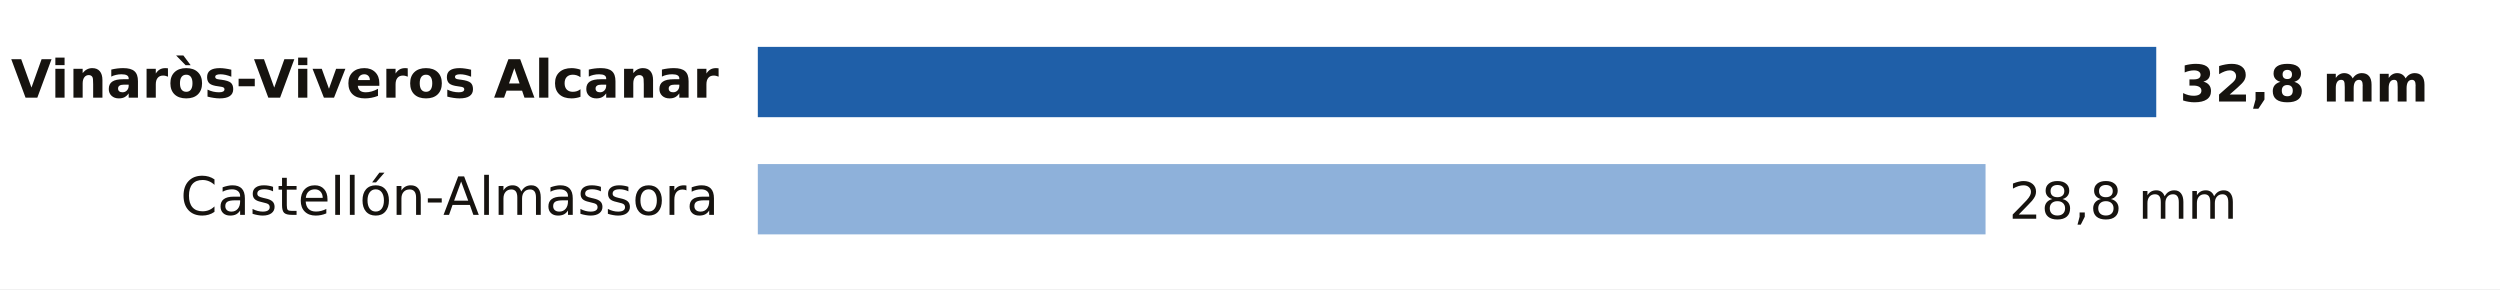
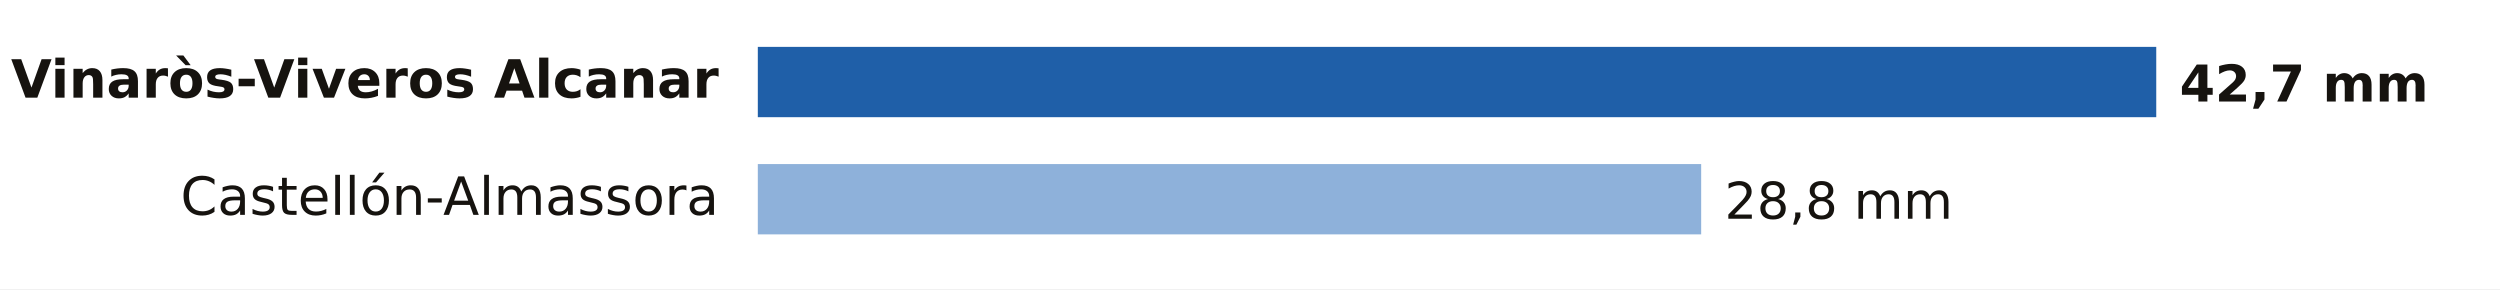
- <svg xmlns="http://www.w3.org/2000/svg" viewBox="0 0 640 74" width="640" height="74" role="img" aria-label="Lluvia entre la medianoche y las 16:00 del lunes 19 de octubre en Castellón">
+ <svg xmlns="http://www.w3.org/2000/svg" viewBox="0 0 640 74" width="640" height="74" role="img" aria-label="Lluvia entre la medianoche y las 17:00 del lunes 19 de octubre en Castellón">
  <rect width="640" height="74" fill="#FFFFFF" />
  <text x="184.0" y="25.0" font-size="13.5" fill="#16130F" text-anchor="end" font-weight="600" font-family="Public Sans, DejaVu Sans, Arial, sans-serif">Vinaròs-Viveros Alcanar</text>
  <rect x="194" y="12" width="358.0" height="18" fill="#1F5FA8" />
-   <text x="558.0" y="26.0" font-size="13" fill="#16130F" text-anchor="start" font-weight="700" font-family="Public Sans, DejaVu Sans, Arial, sans-serif">32,8 mm</text>
+   <text x="558.0" y="26.0" font-size="13" fill="#16130F" text-anchor="start" font-weight="700" font-family="Public Sans, DejaVu Sans, Arial, sans-serif">42,7 mm</text>
  <text x="184.0" y="55.0" font-size="13.5" fill="#16130F" text-anchor="end" font-weight="400" font-family="Public Sans, DejaVu Sans, Arial, sans-serif">Castellón-Almassora</text>
-   <rect x="194" y="42" width="314.3" height="18" fill="#8EB1DA" />
-   <text x="514.3" y="56.0" font-size="13" fill="#16130F" text-anchor="start" font-weight="500" font-family="Public Sans, DejaVu Sans, Arial, sans-serif">28,8 mm</text>
+   <rect x="194" y="42" width="241.5" height="18" fill="#8EB1DA" />
+   <text x="441.5" y="56.0" font-size="13" fill="#16130F" text-anchor="start" font-weight="500" font-family="Public Sans, DejaVu Sans, Arial, sans-serif">28,8 mm</text>
</svg>
